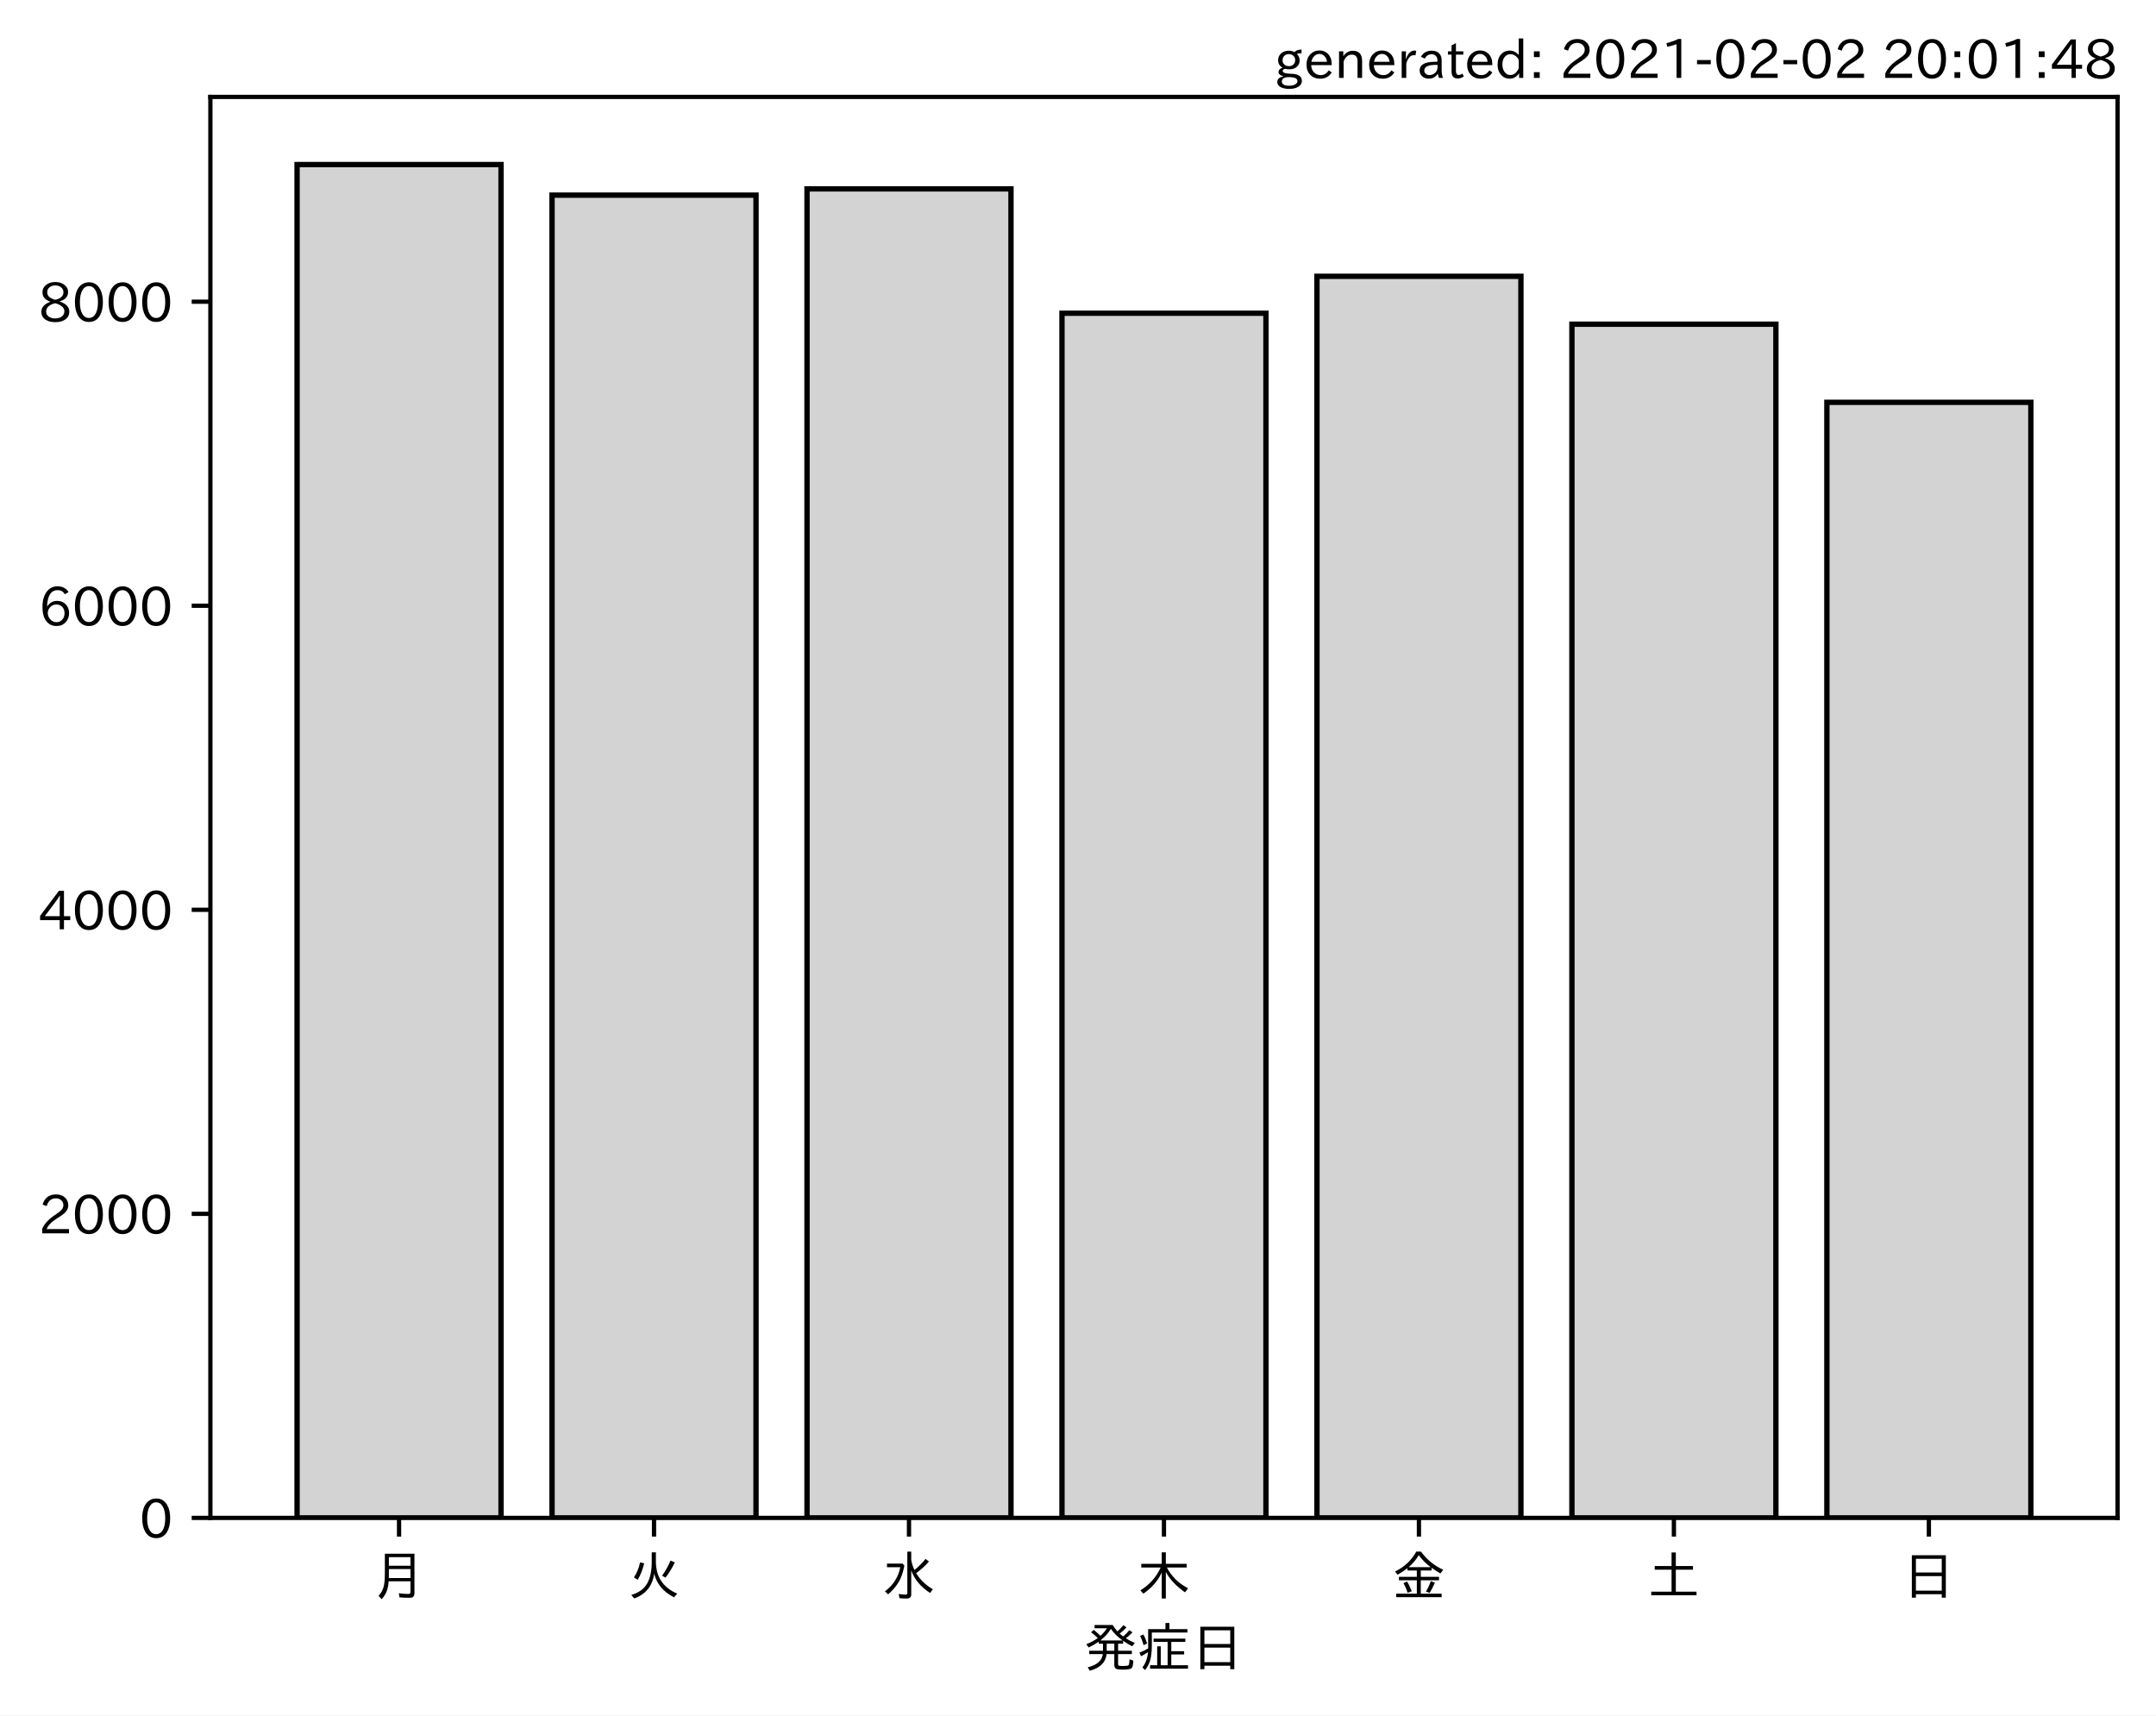
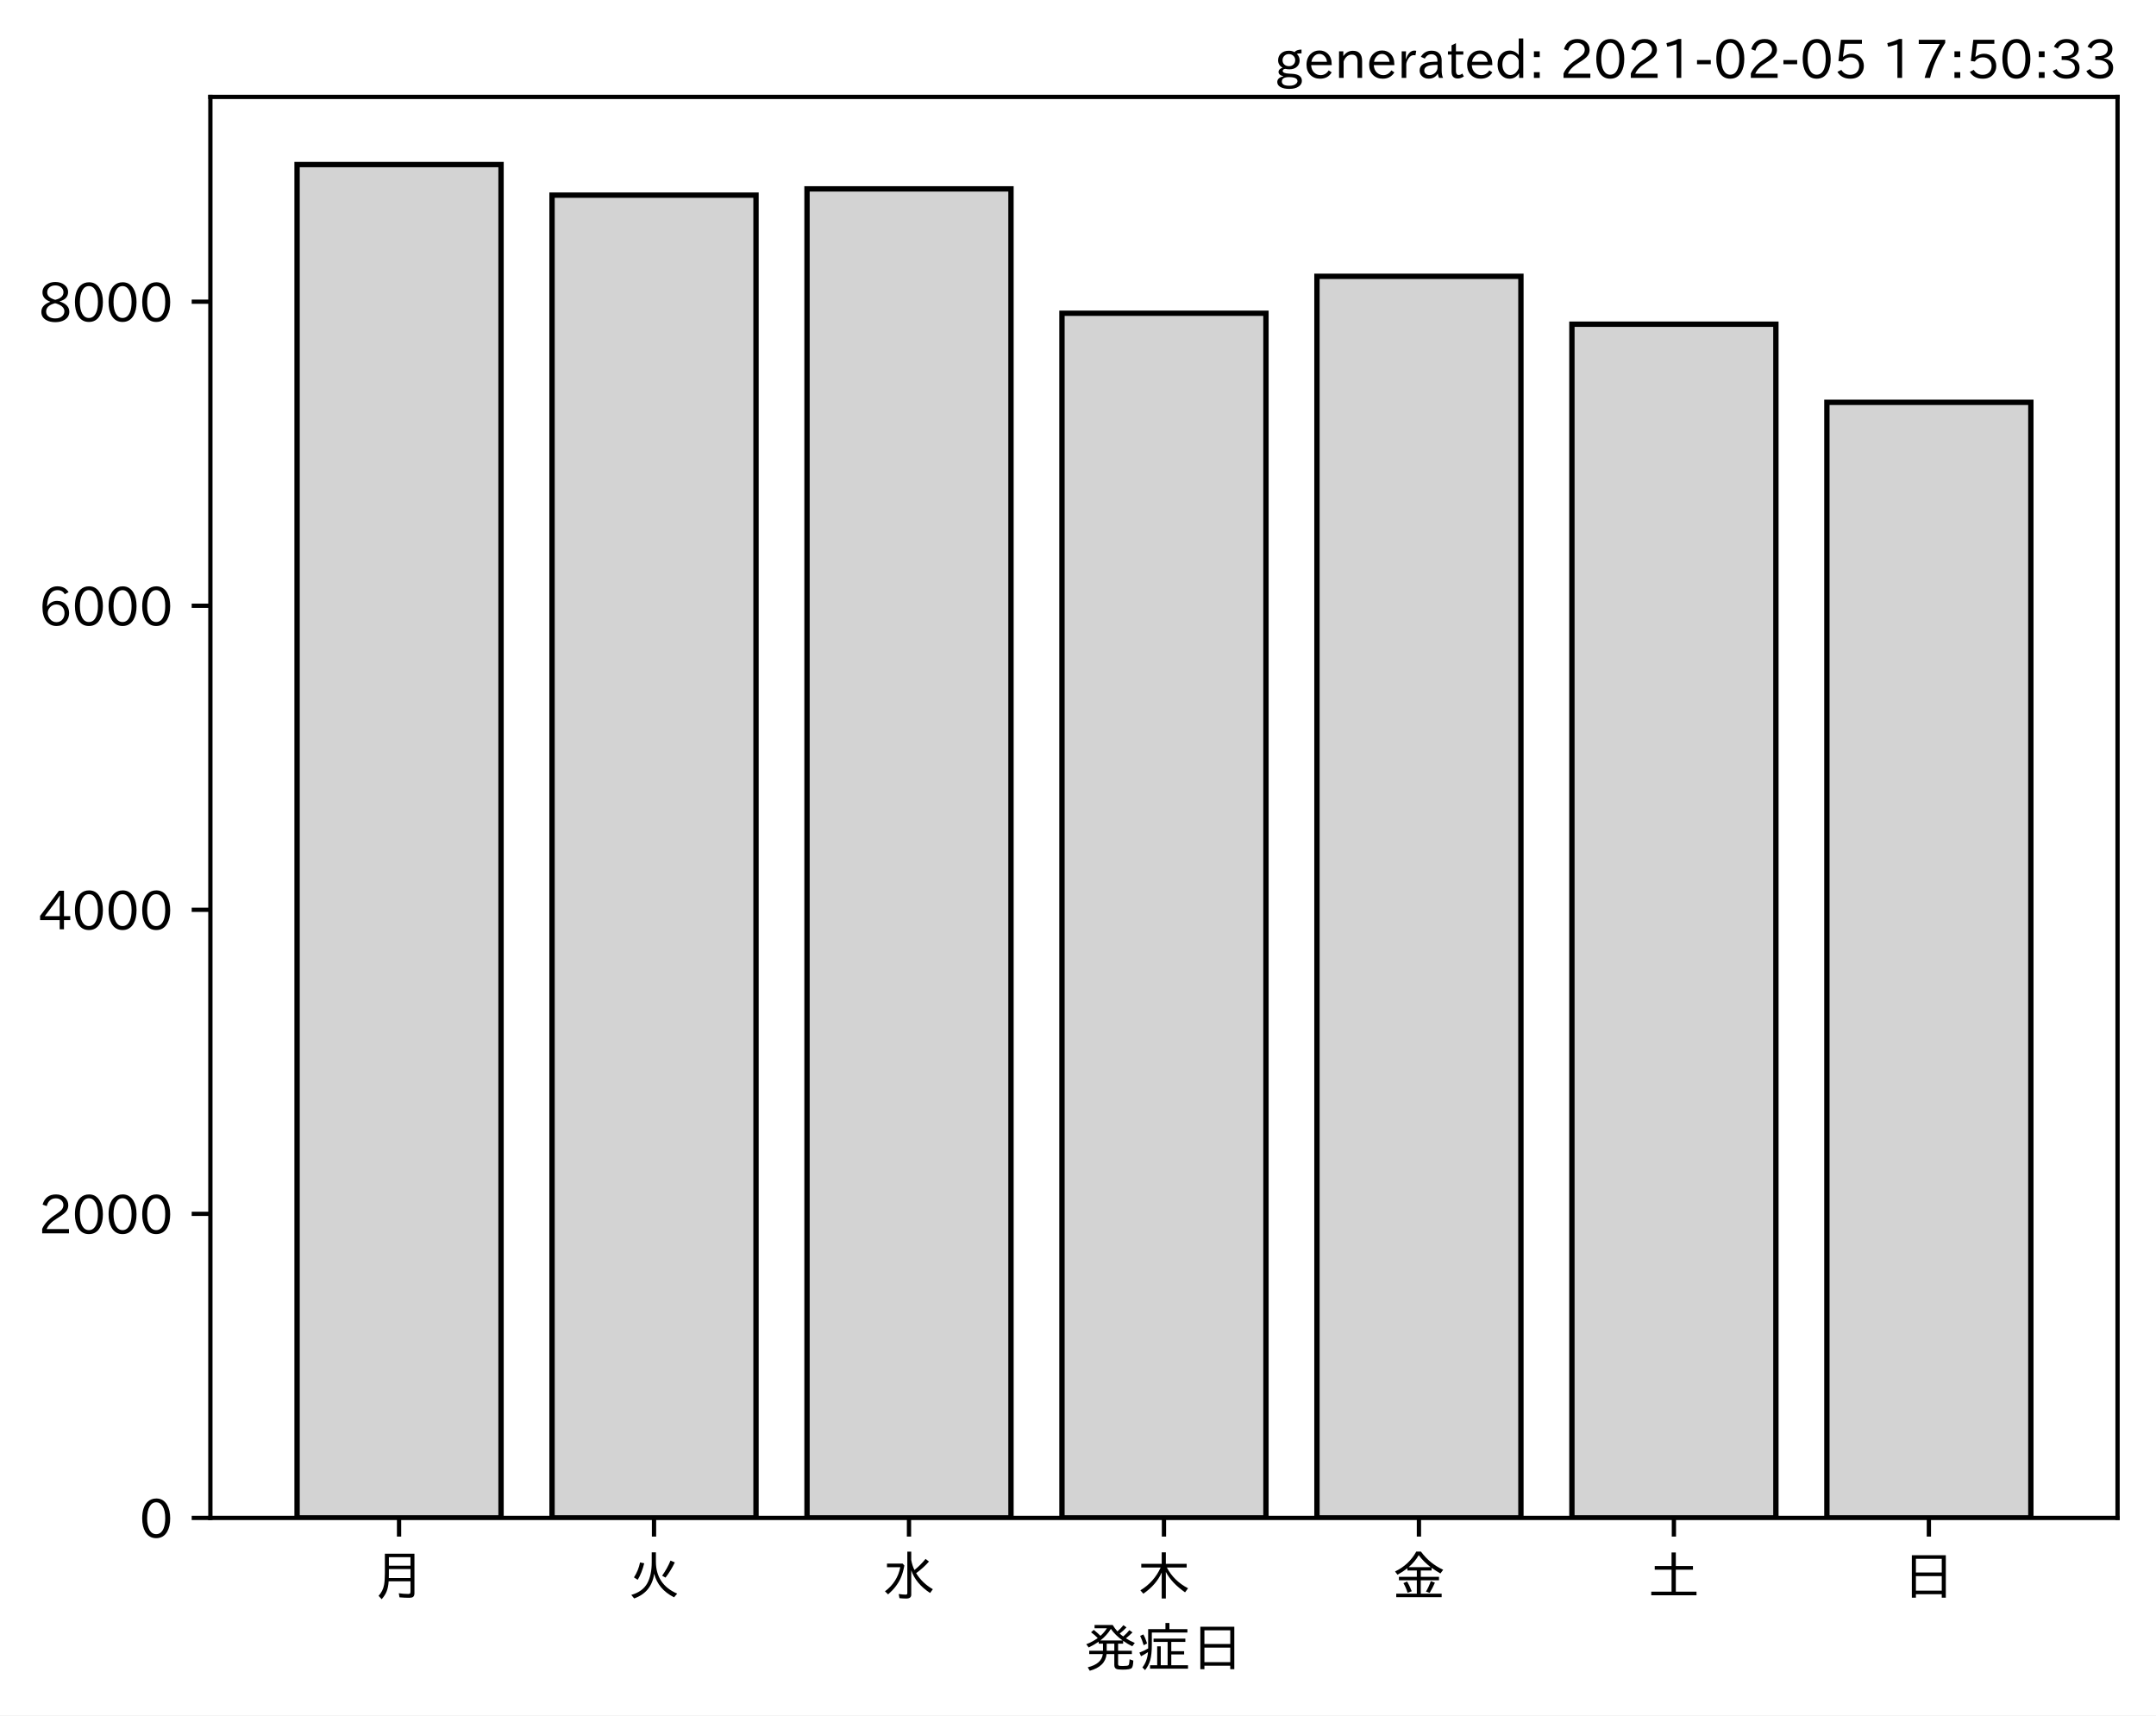
<svg xmlns="http://www.w3.org/2000/svg" xmlns:xlink="http://www.w3.org/1999/xlink" height="321.24pt" version="1.1" viewBox="0 0 403.714 321.24" width="403.714pt">
  <defs>
    <style type="text/css">*{stroke-linecap:butt;stroke-linejoin:round;}</style>
  </defs>
  <g id="figure_1">
    <g id="patch_1">
      <path d="M 0 321.24  L 403.714 321.24  L 403.714 0  L 0 0  z " style="fill:#ffffff;" />
    </g>
    <g id="axes_1">
      <g id="patch_2">
        <path d="M 39.394 284.259  L 396.514 284.259  L 396.514 18.147  L 39.394 18.147  z " style="fill:#ffffff;" />
      </g>
      <g id="patch_3">
-         <path clip-path="url(#pe26271a81a)" d="M 55.626 284.259  L 93.821 284.259  L 93.821 30.819  L 55.626 30.819  z " style="fill:#d3d3d3;stroke:#000000;stroke-linejoin:miter;" />
+         <path clip-path="url(#pdf11e5a3b9)" d="M 55.626 284.259  L 93.821 284.259  L 93.821 30.819  L 55.626 30.819  z " style="fill:#d3d3d3;stroke:#000000;stroke-linejoin:miter;" />
      </g>
      <g id="patch_4">
-         <path clip-path="url(#pe26271a81a)" d="M 103.37 284.259  L 141.564 284.259  L 141.564 36.541  L 103.37 36.541  z " style="fill:#d3d3d3;stroke:#000000;stroke-linejoin:miter;" />
+         <path clip-path="url(#pdf11e5a3b9)" d="M 103.37 284.259  L 141.564 284.259  L 141.564 36.541  L 103.37 36.541  z " style="fill:#d3d3d3;stroke:#000000;stroke-linejoin:miter;" />
      </g>
      <g id="patch_5">
-         <path clip-path="url(#pe26271a81a)" d="M 151.113 284.259  L 189.308 284.259  L 189.308 35.374  L 151.113 35.374  z " style="fill:#d3d3d3;stroke:#000000;stroke-linejoin:miter;" />
+         <path clip-path="url(#pdf11e5a3b9)" d="M 151.113 284.259  L 189.308 284.259  L 189.308 35.374  L 151.113 35.374  z " style="fill:#d3d3d3;stroke:#000000;stroke-linejoin:miter;" />
      </g>
      <g id="patch_6">
-         <path clip-path="url(#pe26271a81a)" d="M 198.856 284.259  L 237.051 284.259  L 237.051 58.662  L 198.856 58.662  z " style="fill:#d3d3d3;stroke:#000000;stroke-linejoin:miter;" />
+         <path clip-path="url(#pdf11e5a3b9)" d="M 198.856 284.259  L 237.051 284.259  L 237.051 58.662  L 198.856 58.662  z " style="fill:#d3d3d3;stroke:#000000;stroke-linejoin:miter;" />
      </g>
      <g id="patch_7">
-         <path clip-path="url(#pe26271a81a)" d="M 246.6 284.259  L 284.794 284.259  L 284.794 51.744  L 246.6 51.744  z " style="fill:#d3d3d3;stroke:#000000;stroke-linejoin:miter;" />
+         <path clip-path="url(#pdf11e5a3b9)" d="M 246.6 284.259  L 284.794 284.259  L 284.794 51.744  L 246.6 51.744  z " style="fill:#d3d3d3;stroke:#000000;stroke-linejoin:miter;" />
      </g>
      <g id="patch_8">
-         <path clip-path="url(#pe26271a81a)" d="M 294.343 284.259  L 332.538 284.259  L 332.538 60.712  L 294.343 60.712  z " style="fill:#d3d3d3;stroke:#000000;stroke-linejoin:miter;" />
+         <path clip-path="url(#pdf11e5a3b9)" d="M 294.343 284.259  L 332.538 284.259  L 332.538 60.712  L 294.343 60.712  z " style="fill:#d3d3d3;stroke:#000000;stroke-linejoin:miter;" />
      </g>
      <g id="patch_9">
-         <path clip-path="url(#pe26271a81a)" d="M 342.086 284.259  L 380.281 284.259  L 380.281 75.346  L 342.086 75.346  z " style="fill:#d3d3d3;stroke:#000000;stroke-linejoin:miter;" />
+         <path clip-path="url(#pdf11e5a3b9)" d="M 342.086 284.259  L 380.281 284.259  L 380.281 75.346  L 342.086 75.346  z " style="fill:#d3d3d3;stroke:#000000;stroke-linejoin:miter;" />
      </g>
      <g id="matplotlib.axis_1">
        <g id="xtick_1">
          <g id="line2d_1">
            <defs>
-               <path d="M 0 0  L 0 3.5  " id="mab42ac30f6" style="stroke:#000000;stroke-width:0.8;" />
+               <path d="M 0 0  L 0 3.5  " id="m80cd483eba" style="stroke:#000000;stroke-width:0.8;" />
            </defs>
            <g>
-               <use style="stroke:#000000;stroke-width:0.8;" x="74.724" xlink:href="#mab42ac30f6" y="284.259" />
+               <use style="stroke:#000000;stroke-width:0.8;" x="74.724" xlink:href="#m80cd483eba" y="284.259" />
            </g>
          </g>
          <g id="text_1">
            <g transform="translate(69.7238 298.7493)scale(0.1 -0.1)">
              <defs>
                <path d="M 78.812 77.875  L 78.812 4  Q 78.812 -1.219 76.078 -3.172  Q 73.969 -4.688 68.797 -4.688  Q 60.844 -4.688 50.828 -3.859  L 49.516 3.812  Q 58.594 2.484 67.094 2.484  Q 70.359 2.484 71.047 4.109  Q 71.391 4.891 71.391 6.844  L 71.391 26.125  L 30.516 26.125  Q 29.781 14.938 26.812 7.422  Q 24.031 0.094 17.438 -7.375  L 11.625 -0.984  Q 19.672 7.422 21.922 19.438  Q 23.438 27.688 23.438 41.406  L 23.438 77.875  z M 30.953 71.391  L 30.953 55.328  L 71.391 55.328  L 71.391 71.391  z M 30.953 49.125  L 30.953 39.938  Q 30.953 35.75 30.859 33.547  L 30.859 32.328  L 71.391 32.328  L 71.391 49.125  z " id="IPAexGothic-26376" />
              </defs>
              <use xlink:href="#IPAexGothic-26376" />
            </g>
          </g>
        </g>
        <g id="xtick_2">
          <g id="line2d_2">
            <g>
-               <use style="stroke:#000000;stroke-width:0.8;" x="122.467" xlink:href="#mab42ac30f6" y="284.259" />
+               <use style="stroke:#000000;stroke-width:0.8;" x="122.467" xlink:href="#m80cd483eba" y="284.259" />
            </g>
          </g>
          <g id="text_2">
            <g transform="translate(117.4671 298.7493)scale(0.1 -0.1)">
              <defs>
                <path d="M 53.516 80.422  L 53.516 63.188  Q 53.516 20.359 93.406 3.078  L 87.5 -3.812  Q 57.672 11.328 50.297 40.375  Q 45.359 5.672 12.797 -5.906  L 7.422 0.688  Q 28.859 6.844 37.406 22.609  Q 45.703 37.844 45.703 62.016  L 45.703 80.422  z M 12.406 33.5  Q 20.703 46.141 23.828 61.531  L 31.641 59.906  Q 27 41.312 19.438 29  z M 65.141 36.625  Q 74.656 50.047 80.906 64.984  L 88.922 61.531  Q 81.109 45.406 71.531 33.109  z " id="IPAexGothic-28779" />
              </defs>
              <use xlink:href="#IPAexGothic-28779" />
            </g>
          </g>
        </g>
        <g id="xtick_3">
          <g id="line2d_3">
            <g>
-               <use style="stroke:#000000;stroke-width:0.8;" x="170.21" xlink:href="#mab42ac30f6" y="284.259" />
+               <use style="stroke:#000000;stroke-width:0.8;" x="170.21" xlink:href="#m80cd483eba" y="284.259" />
            </g>
          </g>
          <g id="text_3">
            <g transform="translate(165.2104 298.7493)scale(0.1 -0.1)">
              <defs>
                <path d="M 54.203 65.922  Q 56.156 55.562 60.203 47.312  Q 71.578 56.453 81 68.109  L 87.406 63.188  Q 77.25 51.516 63.375 41.406  Q 75 22.609 94.672 11.375  L 89.5 4.297  Q 62.75 21.781 54.203 46.781  L 54.203 0.984  Q 54.203 -6.109 44.875 -6.109  Q 38.812 -6.109 32.172 -5.422  L 30.766 2.391  Q 38.422 1.219 44 1.219  Q 46.875 1.219 46.875 4.109  L 46.875 81.688  L 54.203 81.688  z M 8.797 59.281  L 38.094 59.281  L 41.359 55.766  Q 38.672 41.219 34.078 31.297  Q 26.656 15.375 10.891 1.703  L 4.984 7.422  Q 28.266 24.656 33.688 52.594  L 8.797 52.594  z " id="IPAexGothic-27700" />
              </defs>
              <use xlink:href="#IPAexGothic-27700" />
            </g>
          </g>
        </g>
        <g id="xtick_4">
          <g id="line2d_4">
            <g>
-               <use style="stroke:#000000;stroke-width:0.8;" x="217.954" xlink:href="#mab42ac30f6" y="284.259" />
+               <use style="stroke:#000000;stroke-width:0.8;" x="217.954" xlink:href="#m80cd483eba" y="284.259" />
            </g>
          </g>
          <g id="text_4">
            <g transform="translate(212.9538 298.7493)scale(0.1 -0.1)">
              <defs>
                <path d="M 55.422 52  Q 68.5 27 95.125 13.094  L 89.5 5.516  Q 64.594 22.797 53.516 43.703  L 53.516 -6  L 45.797 -6  L 45.797 42.672  Q 35.5 19.578 11.422 2.984  L 5.812 9.281  Q 31.453 24.75 43.797 52  L 7.516 52  L 7.516 58.891  L 45.797 58.891  L 45.797 80.469  L 53.516 80.469  L 53.516 58.891  L 92.531 58.891  L 92.531 52  z " id="IPAexGothic-26408" />
              </defs>
              <use xlink:href="#IPAexGothic-26408" />
            </g>
          </g>
        </g>
        <g id="xtick_5">
          <g id="line2d_5">
            <g>
-               <use style="stroke:#000000;stroke-width:0.8;" x="265.697" xlink:href="#mab42ac30f6" y="284.259" />
+               <use style="stroke:#000000;stroke-width:0.8;" x="265.697" xlink:href="#m80cd483eba" y="284.259" />
            </g>
          </g>
          <g id="text_5">
            <g transform="translate(260.6971 298.7493)scale(0.1 -0.1)">
              <defs>
                <path d="M 53.469 46.391  L 53.469 34.516  L 87.547 34.516  L 87.547 28.125  L 53.469 28.125  L 53.469 2.984  L 92.531 2.984  L 92.531 -3.516  L 7.516 -3.516  L 7.516 2.984  L 46.047 2.984  L 46.047 28.125  L 12.547 28.125  L 12.547 34.516  L 46.047 34.516  L 46.047 46.391  L 28.422 46.391  L 28.422 50.688  Q 19.734 43.891 9.906 38.531  L 5.219 44.578  Q 31.344 56.984 45.016 81.781  L 53.766 81.781  Q 70.359 59.234 95.453 47.797  L 90.234 40.828  Q 81.547 45.844 73.641 51.469  L 73.641 46.391  z M 72.016 52.688  Q 59.078 62.406 49.562 75.094  Q 42.828 63.141 30.812 52.688  z M 28.719 4.688  Q 26.078 13.719 21 22.797  L 27.875 25.688  Q 31.938 19.188 36.531 7.516  z M 63.188 6.891  Q 68.797 16.406 72.219 26.516  L 79.891 23.578  Q 75.922 14.156 70.125 4.5  z " id="IPAexGothic-37329" />
              </defs>
              <use xlink:href="#IPAexGothic-37329" />
            </g>
          </g>
        </g>
        <g id="xtick_6">
          <g id="line2d_6">
            <g>
-               <use style="stroke:#000000;stroke-width:0.8;" x="313.44" xlink:href="#mab42ac30f6" y="284.259" />
+               <use style="stroke:#000000;stroke-width:0.8;" x="313.44" xlink:href="#m80cd483eba" y="284.259" />
            </g>
          </g>
          <g id="text_6">
            <g transform="translate(308.4404 298.7493)scale(0.1 -0.1)">
              <defs>
                <path d="M 45.609 54.781  L 45.609 80.172  L 53.609 80.172  L 53.609 54.781  L 85.688 54.781  L 85.688 47.906  L 53.609 47.906  L 53.609 6.781  L 92.328 6.781  L 92.328 0  L 7.625 0  L 7.625 6.781  L 45.609 6.781  L 45.609 47.906  L 14.109 47.906  L 14.109 54.781  z " id="IPAexGothic-22303" />
              </defs>
              <use xlink:href="#IPAexGothic-22303" />
            </g>
          </g>
        </g>
        <g id="xtick_7">
          <g id="line2d_7">
            <g>
-               <use style="stroke:#000000;stroke-width:0.8;" x="361.184" xlink:href="#mab42ac30f6" y="284.259" />
+               <use style="stroke:#000000;stroke-width:0.8;" x="361.184" xlink:href="#m80cd483eba" y="284.259" />
            </g>
          </g>
          <g id="text_7">
            <g transform="translate(356.1837 298.7493)scale(0.1 -0.1)">
              <defs>
                <path d="M 81.734 75  L 81.734 -4.5  L 74.125 -4.5  L 74.125 2  L 25.734 2  L 25.734 -4.5  L 18.109 -4.5  L 18.109 75  z M 25.734 68.312  L 25.734 42.672  L 74.125 42.672  L 74.125 68.312  z M 25.734 35.891  L 25.734 8.688  L 74.125 8.688  L 74.125 35.891  z " id="IPAexGothic-26085" />
              </defs>
              <use xlink:href="#IPAexGothic-26085" />
            </g>
          </g>
        </g>
        <g id="text_8">
          <g transform="translate(202.9538 312.1399)scale(0.1 -0.1)">
            <defs>
              <path d="M 73.734 56.844  Q 80.609 62.75 85.203 68.609  L 91.109 64.406  Q 84.469 57.812 78.719 53.328  Q 85.938 48.688 95.406 44.625  L 90.625 38.375  Q 81.734 42.781 73.531 48.641  L 73.531 43.312  L 64.109 43.312  L 64.109 29.984  L 89.891 29.984  L 89.891 23.781  L 64.109 23.781  L 64.109 5.609  Q 64.109 2.484 65.719 2.047  Q 67.391 1.469 73.094 1.469  Q 82.125 1.469 83.594 2.984  Q 85.062 4.438 85.5 11.969  Q 85.5 13.484 85.594 14.062  L 92.625 11.578  Q 92.188 0.391 89.703 -2.203  Q 87.062 -5.328 72.609 -5.328  Q 63.812 -5.328 60.938 -4  Q 57.031 -2.344 57.031 3.328  L 57.031 23.781  L 42.578 23.781  Q 40.188 0.531 11.078 -7.422  L 7.281 -0.984  Q 33.25 5.422 35.5 23.781  L 10.016 23.781  L 10.016 29.984  L 35.797 29.984  L 35.797 43.312  L 27.781 43.312  L 27.781 47.016  Q 19.734 41.359 9.078 36.188  L 4.5 42.188  Q 16.312 46.734 25.984 53.812  Q 19.828 60.156 13.484 64.594  L 18.609 69.141  Q 26.516 62.594 31.109 58.016  Q 38.031 64.062 43.172 72.125  L 20.062 72.125  L 20.062 78.219  L 54 78.219  Q 58.203 71.344 62.891 66.312  Q 69.094 71.625 74.031 77.938  L 79.828 73.734  Q 74.172 67.625 67.094 62.203  Q 70.406 59.078 73.734 56.844  z M 57.031 43.312  L 42.781 43.312  L 42.781 29.984  L 57.031 29.984  z M 30.906 49.312  L 72.516 49.312  Q 58.688 59.281 50.594 71  Q 43.219 58.891 30.906 49.312  z " id="IPAexGothic-30330" />
              <path d="M 63.719 2.875  L 95.016 2.875  L 95.016 -3.516  L 23.969 -3.516  L 23.969 2.875  L 37.312 2.875  L 37.312 38.281  L 44 38.281  L 44 2.875  L 56.844 2.875  L 56.844 46.578  L 30.516 46.578  L 30.516 52.781  L 90.047 52.781  L 90.047 46.578  L 63.719 46.578  L 63.719 29.203  L 87.797 29.203  L 87.797 23.094  L 63.719 23.094  z M 60.203 70.516  L 93.891 70.516  L 93.891 64.109  L 27.297 64.109  L 27.297 41.406  Q 27.297 23.141 24.219 12.203  Q 21.391 2.25 14.594 -6.203  L 9.625 -1.172  Q 18.75 10.359 20.125 27.484  Q 15.438 24.125 7.078 19.734  L 4 26.609  Q 12.312 29.594 20.406 34.328  L 20.406 37.891  L 20.406 70.516  L 52.781 70.516  L 52.781 81.984  L 60.203 81.984  z M 12.016 40.375  Q 8.891 50.781 5.422 57.906  L 11.375 60.594  Q 15.234 53.859 18.406 43.703  z " id="IPAexGothic-30151" />
            </defs>
            <use xlink:href="#IPAexGothic-30330" />
            <use x="100" xlink:href="#IPAexGothic-30151" />
            <use x="200" xlink:href="#IPAexGothic-26085" />
          </g>
        </g>
      </g>
      <g id="matplotlib.axis_2">
        <g id="ytick_1">
          <g id="line2d_8">
            <defs>
-               <path d="M 0 0  L -3.5 0  " id="mb3dddfba29" style="stroke:#000000;stroke-width:0.8;" />
+               <path d="M 0 0  L -3.5 0  " id="m9ae7f8cbbc" style="stroke:#000000;stroke-width:0.8;" />
            </defs>
            <g>
-               <use style="stroke:#000000;stroke-width:0.8;" x="39.394" xlink:href="#mb3dddfba29" y="284.259" />
+               <use style="stroke:#000000;stroke-width:0.8;" x="39.394" xlink:href="#m9ae7f8cbbc" y="284.259" />
            </g>
          </g>
          <g id="text_9">
            <g transform="translate(26.09531 288.0039)scale(0.1 -0.1)">
              <defs>
                <path d="M 31.844 73.828  Q 45.016 73.828 52.094 61.625  Q 57.719 51.953 57.719 36.625  Q 57.719 21.438 52.094 11.578  Q 45.125 -0.484 31.5 -0.484  Q 17.922 -0.484 10.938 11.578  Q 5.328 21.438 5.328 36.719  Q 5.328 58.016 15.625 67.719  Q 22.172 73.828 31.844 73.828  z M 31.5 66.656  Q 23.688 66.656 19.188 58.734  Q 14.594 50.734 14.594 36.625  Q 14.594 22.75 19.094 14.797  Q 23.641 6.984 31.5 6.984  Q 40.922 6.984 45.453 18.016  Q 48.438 25.344 48.438 37.109  Q 48.438 50.875 43.844 58.734  Q 39.203 66.656 31.5 66.656  z " id="IPAexGothic-48" />
              </defs>
              <use xlink:href="#IPAexGothic-48" />
            </g>
          </g>
        </g>
        <g id="ytick_2">
          <g id="line2d_9">
            <g>
-               <use style="stroke:#000000;stroke-width:0.8;" x="39.394" xlink:href="#mb3dddfba29" y="227.319" />
+               <use style="stroke:#000000;stroke-width:0.8;" x="39.394" xlink:href="#m9ae7f8cbbc" y="227.319" />
            </g>
          </g>
          <g id="text_10">
            <g transform="translate(7.2 231.0639)scale(0.1 -0.1)">
              <defs>
                <path d="M 57.172 0.984  L 6.984 0.984  L 6.984 9.281  Q 12.891 23.047 29.594 34.422  L 32.375 36.281  Q 40.922 42.141 43.609 45.406  Q 46.688 49.266 46.688 53.812  Q 46.688 58.938 43.062 62.547  Q 39.062 66.547 32.562 66.547  Q 19.531 66.547 15.484 52  L 7.766 54.781  Q 13.328 73.828 33.062 73.828  Q 43.844 73.828 50.25 67.438  Q 55.859 61.672 55.859 53.516  Q 55.859 47.469 52.25 42.531  Q 48.922 37.75 36.969 30.281  L 34.859 29  Q 19.625 19.578 15.281 8.891  L 57.172 8.891  z " id="IPAexGothic-50" />
              </defs>
              <use xlink:href="#IPAexGothic-50" />
              <use x="62.988" xlink:href="#IPAexGothic-48" />
              <use x="125.977" xlink:href="#IPAexGothic-48" />
              <use x="188.965" xlink:href="#IPAexGothic-48" />
            </g>
          </g>
        </g>
        <g id="ytick_3">
          <g id="line2d_10">
            <g>
-               <use style="stroke:#000000;stroke-width:0.8;" x="39.394" xlink:href="#mb3dddfba29" y="170.379" />
+               <use style="stroke:#000000;stroke-width:0.8;" x="39.394" xlink:href="#m9ae7f8cbbc" y="170.379" />
            </g>
          </g>
          <g id="text_11">
            <g transform="translate(7.2 174.1239)scale(0.1 -0.1)">
              <defs>
                <path d="M 59.578 18.109  L 47.797 18.109  L 47.797 0.984  L 39.797 0.984  L 39.797 18.109  L 3.078 18.109  L 3.078 26.125  L 38.375 73.094  L 47.797 73.094  L 47.797 25.531  L 59.578 25.531  z M 40.281 64.203  L 39.984 64.203  Q 35.594 57.125 31.297 51.312  L 11.859 25.531  L 39.797 25.531  L 39.797 49.125  Q 39.797 54.391 40.281 64.203  z " id="IPAexGothic-52" />
              </defs>
              <use xlink:href="#IPAexGothic-52" />
              <use x="62.988" xlink:href="#IPAexGothic-48" />
              <use x="125.977" xlink:href="#IPAexGothic-48" />
              <use x="188.965" xlink:href="#IPAexGothic-48" />
            </g>
          </g>
        </g>
        <g id="ytick_4">
          <g id="line2d_11">
            <g>
-               <use style="stroke:#000000;stroke-width:0.8;" x="39.394" xlink:href="#mb3dddfba29" y="113.439" />
+               <use style="stroke:#000000;stroke-width:0.8;" x="39.394" xlink:href="#m9ae7f8cbbc" y="113.439" />
            </g>
          </g>
          <g id="text_12">
            <g transform="translate(7.2 117.1839)scale(0.1 -0.1)">
              <defs>
                <path d="M 16.5 36.375  Q 23.578 46.578 34.906 46.578  Q 45.406 46.578 51.812 39.266  Q 57.422 32.906 57.422 23.781  Q 57.422 13.812 51.125 6.781  Q 44.578 -0.484 34.031 -0.484  Q 21.484 -0.484 14.406 9.078  Q 7.516 18.406 7.516 34.812  Q 7.516 53.516 15.828 64.203  Q 23.344 73.828 35.5 73.828  Q 49.859 73.828 56.391 62.891  L 49.219 58.984  Q 45.219 66.656 35.938 66.656  Q 17.484 66.656 16.109 36.375  z M 33.453 39.797  Q 26.312 39.797 21.625 34.469  Q 17.438 29.688 17.438 24.078  Q 17.438 18.062 21.141 13.188  Q 26.125 6.688 33.734 6.688  Q 41.703 6.688 45.953 13.188  Q 48.828 17.625 48.828 23.484  Q 48.828 30.375 45.016 34.812  Q 40.625 39.797 33.453 39.797  z " id="IPAexGothic-54" />
              </defs>
              <use xlink:href="#IPAexGothic-54" />
              <use x="62.988" xlink:href="#IPAexGothic-48" />
              <use x="125.977" xlink:href="#IPAexGothic-48" />
              <use x="188.965" xlink:href="#IPAexGothic-48" />
            </g>
          </g>
        </g>
        <g id="ytick_5">
          <g id="line2d_12">
            <g>
-               <use style="stroke:#000000;stroke-width:0.8;" x="39.394" xlink:href="#mb3dddfba29" y="56.499" />
+               <use style="stroke:#000000;stroke-width:0.8;" x="39.394" xlink:href="#m9ae7f8cbbc" y="56.499" />
            </g>
          </g>
          <g id="text_13">
            <g transform="translate(7.2 60.24388)scale(0.1 -0.1)">
              <defs>
                <path d="M 39.703 37.891  Q 57.812 31.734 57.812 18.703  Q 57.812 8.453 48.438 3.078  Q 41.609 -0.875 31.5 -0.875  Q 21.344 -0.875 14.5 3.078  Q 5.422 8.297 5.422 18.406  Q 5.422 31.062 22.016 37.203  L 22.016 37.5  Q 7.516 42.719 7.516 54.828  Q 7.516 64.062 15.328 69.625  Q 21.969 74.312 31.547 74.312  Q 42.234 74.312 48.922 68.797  Q 55.516 63.578 55.516 55.719  Q 55.516 42.281 39.703 38.188  z M 31.594 41.016  Q 46.828 44.625 46.828 55.125  Q 46.828 61.188 41.797 64.844  Q 37.703 67.922 31.5 67.922  Q 25.094 67.922 20.797 64.5  Q 16.406 60.891 16.406 55.031  Q 16.406 49.219 21.094 45.703  Q 23.344 43.891 26.906 42.531  Q 31 40.875 31.594 41.016  z M 30.906 34.516  Q 14.406 30.172 14.406 19  Q 14.406 12.109 20.516 8.688  Q 25.094 6.109 31.391 6.109  Q 40.234 6.109 45.016 10.891  Q 48.531 14.406 48.531 19.531  Q 48.531 24.906 43.656 28.906  Q 40.766 31.156 36.719 32.812  Q 31.984 34.719 30.906 34.516  z " id="IPAexGothic-56" />
              </defs>
              <use xlink:href="#IPAexGothic-56" />
              <use x="62.988" xlink:href="#IPAexGothic-48" />
              <use x="125.977" xlink:href="#IPAexGothic-48" />
              <use x="188.965" xlink:href="#IPAexGothic-48" />
            </g>
          </g>
        </g>
      </g>
      <g id="patch_10">
        <path d="M 39.394 284.259  L 39.394 18.147  " style="fill:none;stroke:#000000;stroke-linecap:square;stroke-linejoin:miter;stroke-width:0.8;" />
      </g>
      <g id="patch_11">
        <path d="M 396.514 284.259  L 396.514 18.147  " style="fill:none;stroke:#000000;stroke-linecap:square;stroke-linejoin:miter;stroke-width:0.8;" />
      </g>
      <g id="patch_12">
        <path d="M 39.394 284.259  L 396.514 284.259  " style="fill:none;stroke:#000000;stroke-linecap:square;stroke-linejoin:miter;stroke-width:0.8;" />
      </g>
      <g id="patch_13">
        <path d="M 39.394 18.147  L 396.514 18.147  " style="fill:none;stroke:#000000;stroke-linecap:square;stroke-linejoin:miter;stroke-width:0.8;" />
      </g>
    </g>
    <g id="text_14">
      <g transform="translate(238.6184 14.69063)scale(0.1 -0.1)">
        <defs>
          <path d="M 20.797 17.969  Q 15.719 17.531 15.719 14.062  Q 15.719 9.578 27.547 8.984  L 33.297 8.688  Q 51.609 7.766 51.609 -4.594  Q 51.609 -10.938 45.703 -14.984  Q 39.359 -19.578 28.031 -19.578  Q 17.781 -19.578 11.531 -16.062  Q 5.516 -12.641 5.516 -6.688  Q 5.516 1.312 16.797 3.859  L 16.797 4.203  Q 7.906 6.453 7.906 12.156  Q 7.906 17.438 15.531 20.266  Q 7.125 24.609 7.125 34.078  Q 7.125 41.406 12.016 46.297  Q 17.625 51.906 27.156 51.906  Q 33.203 51.906 37.844 49.266  Q 41.406 53.953 50.922 54.109  L 50.922 47.078  Q 44.344 46.922 42.234 45.906  Q 47.406 40.828 47.406 33.891  Q 47.406 27 42.719 22.266  Q 37.5 17.094 28.328 17.094  Q 24.422 17.094 20.797 17.969  z M 27.094 45.609  Q 22.016 45.609 18.703 42.281  Q 15.438 39.016 15.438 34.078  Q 15.438 29.25 18.5 26.312  Q 21.828 23 27.438 23  Q 32.719 23 35.891 26.219  Q 39.109 29.391 39.109 34.422  Q 39.109 39.016 35.891 42.188  Q 32.516 45.609 27.094 45.609  z M 27.391 2.484  Q 14.109 2.484 14.109 -5.719  Q 14.109 -13.672 28.125 -13.672  Q 37.156 -13.672 41.219 -9.469  Q 43.312 -7.516 43.312 -4.891  Q 43.312 2.484 27.391 2.484  z " id="IPAexGothic-103" />
          <path d="M 13.484 24.906  Q 13.922 16.266 18.891 11.281  Q 23.969 6.203 31.203 6.203  Q 40.719 6.203 46.297 15.094  L 51.906 11.375  Q 44.828 -0.484 30.172 -0.484  Q 19.094 -0.484 11.969 6.594  Q 4.781 13.812 4.781 25.641  Q 4.781 38.188 12.312 45.703  Q 19 52.391 29 52.391  Q 38.422 52.391 44.781 46.188  Q 51.906 38.969 51.906 26.906  L 51.906 24.906  z M 43.062 31.203  Q 42.328 37.984 38.281 41.891  Q 34.281 45.906 28.812 45.906  Q 22.469 45.906 17.969 40.484  Q 14.891 36.812 13.969 31.203  z " id="IPAexGothic-101" />
          <path d="M 52 0.984  L 43.406 0.984  L 43.406 31.891  Q 43.406 44.578 32.906 44.578  Q 22.312 44.578 17.391 31.891  L 17.391 0.984  L 8.797 0.984  L 8.797 50.781  L 16.797 50.781  L 16.797 41.797  Q 23.828 51.812 34.719 51.812  Q 52 51.812 52 32.375  z " id="IPAexGothic-110" />
          <path d="M 36.078 51.812  L 34.578 43.266  Q 32.906 43.609 31.594 43.609  Q 25.828 43.609 22.078 38.188  Q 17.391 31.344 17.391 26.172  L 17.391 0.984  L 8.797 0.984  L 8.797 50.781  L 16.891 50.781  L 16.5 35.984  L 16.703 35.984  Q 22.219 52.203 32.766 52.203  Q 34.469 52.203 36.078 51.812  z " id="IPAexGothic-114" />
          <path d="M 49.312 0.984  L 41.75 0.984  Q 39.984 4.734 39.547 8.688  L 39.203 8.688  Q 33.547 -0.391 22.312 -0.391  Q 14.594 -0.391 9.719 4.5  Q 5.422 8.797 5.422 14.984  Q 5.422 30.422 32.031 31.203  L 38.719 31.391  L 38.719 33.984  Q 38.719 39.203 35.75 42.188  Q 32.625 45.312 27.734 45.312  Q 19.344 45.312 15.141 37.156  L 7.719 40.578  Q 14.656 52 27.938 52  Q 37.109 52 42.047 46.875  Q 46.625 42.281 46.625 33.891  L 46.625 15.578  Q 46.625 6.25 49.312 0.984  z M 38.922 25.391  L 33.453 25.297  Q 14.109 24.859 14.109 14.891  Q 14.109 11.375 16.406 9.078  Q 19.234 6.297 23.828 6.297  Q 30.219 6.297 34.906 10.984  Q 38.922 15.141 38.922 21  z " id="IPAexGothic-97" />
          <path d="M 33.203 3.766  Q 27.641 -0.094 21.828 -0.094  Q 10.203 -0.094 10.203 12.984  L 10.203 44.672  L 3.422 44.672  L 3.422 50.781  L 10.203 50.781  L 10.203 61.969  L 18.406 66.062  L 18.406 50.781  L 32.234 50.781  L 32.234 44.672  L 18.406 44.672  L 18.406 14.156  Q 18.406 6.5 23.641 6.5  Q 27.156 6.5 30.328 9.188  z " id="IPAexGothic-116" />
          <path d="M 52.984 0.984  L 45.172 0.984  L 45.172 9.672  Q 38.141 -0.484 27.391 -0.484  Q 18.453 -0.484 12.312 5.812  Q 4.891 13.188 4.891 25.984  Q 4.891 38.531 12.062 45.906  Q 18.266 52.203 27.391 52.203  Q 37.25 52.203 44.484 43.891  L 44.484 74.906  L 52.984 74.906  z M 44.484 20.359  L 44.484 32.766  Q 44.484 37.703 38.375 42.281  Q 34.078 45.406 28.953 45.406  Q 23.188 45.406 19.188 41.406  Q 13.875 36.078 13.875 26.219  Q 13.875 17.328 18.266 11.719  Q 22.516 6.391 28.859 6.391  Q 36.281 6.391 41.5 13.672  Q 44.484 17.719 44.484 20.359  z " id="IPAexGothic-100" />
          <path d="M 21.391 39.984  L 10.5 39.984  L 10.5 50.781  L 21.391 50.781  z M 21.391 0.984  L 10.5 0.984  L 10.5 11.766  L 21.391 11.766  z " id="IPAexGothic-58" />
          <path id="IPAexGothic-32" />
          <path d="M 38.484 0.984  L 29.688 0.984  L 29.688 64.109  Q 21.438 61.281 12.312 59.328  L 10.688 66.109  Q 23.734 69.391 32.906 73.922  L 38.484 73.922  z " id="IPAexGothic-49" />
          <path d="M 30.766 26.609  L 4.984 26.609  L 4.984 34.422  L 30.766 34.422  z " id="IPAexGothic-45" />
+           <path d="M 18.406 40.672  Q 25.531 46.297 33.938 46.297  Q 44 46.297 50.641 39.5  Q 56.844 33.016 56.844 23.391  Q 56.844 14.656 51.516 8.016  Q 44.828 -0.484 31.734 -0.484  Q 14.984 -0.484 7.328 12.25  L 14.656 16.062  Q 20.453 6.781 31.453 6.781  Q 38.531 6.781 43.266 11.188  Q 48.141 15.828 48.141 23.484  Q 48.141 30.719 43.844 35.016  Q 39.359 39.5 32.125 39.5  Q 21.969 39.5 16.75 31.688  L 9.234 32.672  L 13.812 72.406  L 53.219 72.406  L 53.219 64.891  L 20.953 64.891  L 17.719 40.672  z " id="IPAexGothic-53" />
+           <path d="M 56.203 66.609  Q 34.969 32.906 27.781 0.984  L 17.672 0.984  Q 24.703 28.656 46.094 64.5  L 6.688 64.5  L 6.688 72.406  L 56.203 72.406  z " id="IPAexGothic-55" />
+           <path d="M 37.203 37.797  Q 54.781 34.625 54.781 19.969  Q 54.781 11.188 48.875 5.562  Q 42.328 -0.484 30.375 -0.484  Q 12.453 -0.484 4.5 13.766  L 11.812 17.672  Q 17.328 6.891 30.281 6.891  Q 37.891 6.891 42.094 10.797  Q 46.094 14.5 46.094 20.172  Q 46.094 26.859 40.094 30.906  Q 34.625 34.578 25.688 34.578  L 21.297 34.578  L 21.297 41.703  L 25.875 41.703  Q 34.859 41.703 39.594 45.125  Q 44.672 48.734 44.672 54.828  Q 44.672 61.469 38.969 64.656  Q 35.297 66.844 30.172 66.844  Q 19.344 66.844 14.109 55.906  L 6.781 59.422  Q 14.016 73.828 30.281 73.828  Q 40.578 73.828 46.969 68.656  Q 53.375 63.578 53.375 55.219  Q 53.375 47.312 47.172 42.281  Q 43.172 39.062 37.203 38.188  z " id="IPAexGothic-51" />
        </defs>
        <use xlink:href="#IPAexGothic-103" />
        <use x="55.518" xlink:href="#IPAexGothic-101" />
        <use x="112.402" xlink:href="#IPAexGothic-110" />
        <use x="172.803" xlink:href="#IPAexGothic-101" />
        <use x="229.688" xlink:href="#IPAexGothic-114" />
        <use x="266.699" xlink:href="#IPAexGothic-97" />
        <use x="321.68" xlink:href="#IPAexGothic-116" />
        <use x="356.299" xlink:href="#IPAexGothic-101" />
        <use x="413.184" xlink:href="#IPAexGothic-100" />
        <use x="475.586" xlink:href="#IPAexGothic-58" />
        <use x="507.568" xlink:href="#IPAexGothic-32" />
        <use x="534.57" xlink:href="#IPAexGothic-50" />
        <use x="597.559" xlink:href="#IPAexGothic-48" />
        <use x="660.547" xlink:href="#IPAexGothic-50" />
        <use x="723.535" xlink:href="#IPAexGothic-49" />
        <use x="786.523" xlink:href="#IPAexGothic-45" />
        <use x="822.314" xlink:href="#IPAexGothic-48" />
        <use x="885.303" xlink:href="#IPAexGothic-50" />
        <use x="948.291" xlink:href="#IPAexGothic-45" />
        <use x="984.082" xlink:href="#IPAexGothic-48" />
-         <use x="1047.07" xlink:href="#IPAexGothic-50" />
+         <use x="1047.07" xlink:href="#IPAexGothic-53" />
        <use x="1110.059" xlink:href="#IPAexGothic-32" />
-         <use x="1137.061" xlink:href="#IPAexGothic-50" />
-         <use x="1200.049" xlink:href="#IPAexGothic-48" />
+         <use x="1137.061" xlink:href="#IPAexGothic-49" />
+         <use x="1200.049" xlink:href="#IPAexGothic-55" />
        <use x="1263.037" xlink:href="#IPAexGothic-58" />
-         <use x="1295.02" xlink:href="#IPAexGothic-48" />
-         <use x="1358.008" xlink:href="#IPAexGothic-49" />
+         <use x="1295.02" xlink:href="#IPAexGothic-53" />
+         <use x="1358.008" xlink:href="#IPAexGothic-48" />
        <use x="1420.996" xlink:href="#IPAexGothic-58" />
-         <use x="1452.979" xlink:href="#IPAexGothic-52" />
-         <use x="1515.967" xlink:href="#IPAexGothic-56" />
+         <use x="1452.979" xlink:href="#IPAexGothic-51" />
+         <use x="1515.967" xlink:href="#IPAexGothic-51" />
      </g>
    </g>
  </g>
  <defs>
-     <clipPath id="pe26271a81a">
+     <clipPath id="pdf11e5a3b9">
      <rect height="266.112" width="357.12" x="39.394" y="18.147" />
    </clipPath>
  </defs>
</svg>
